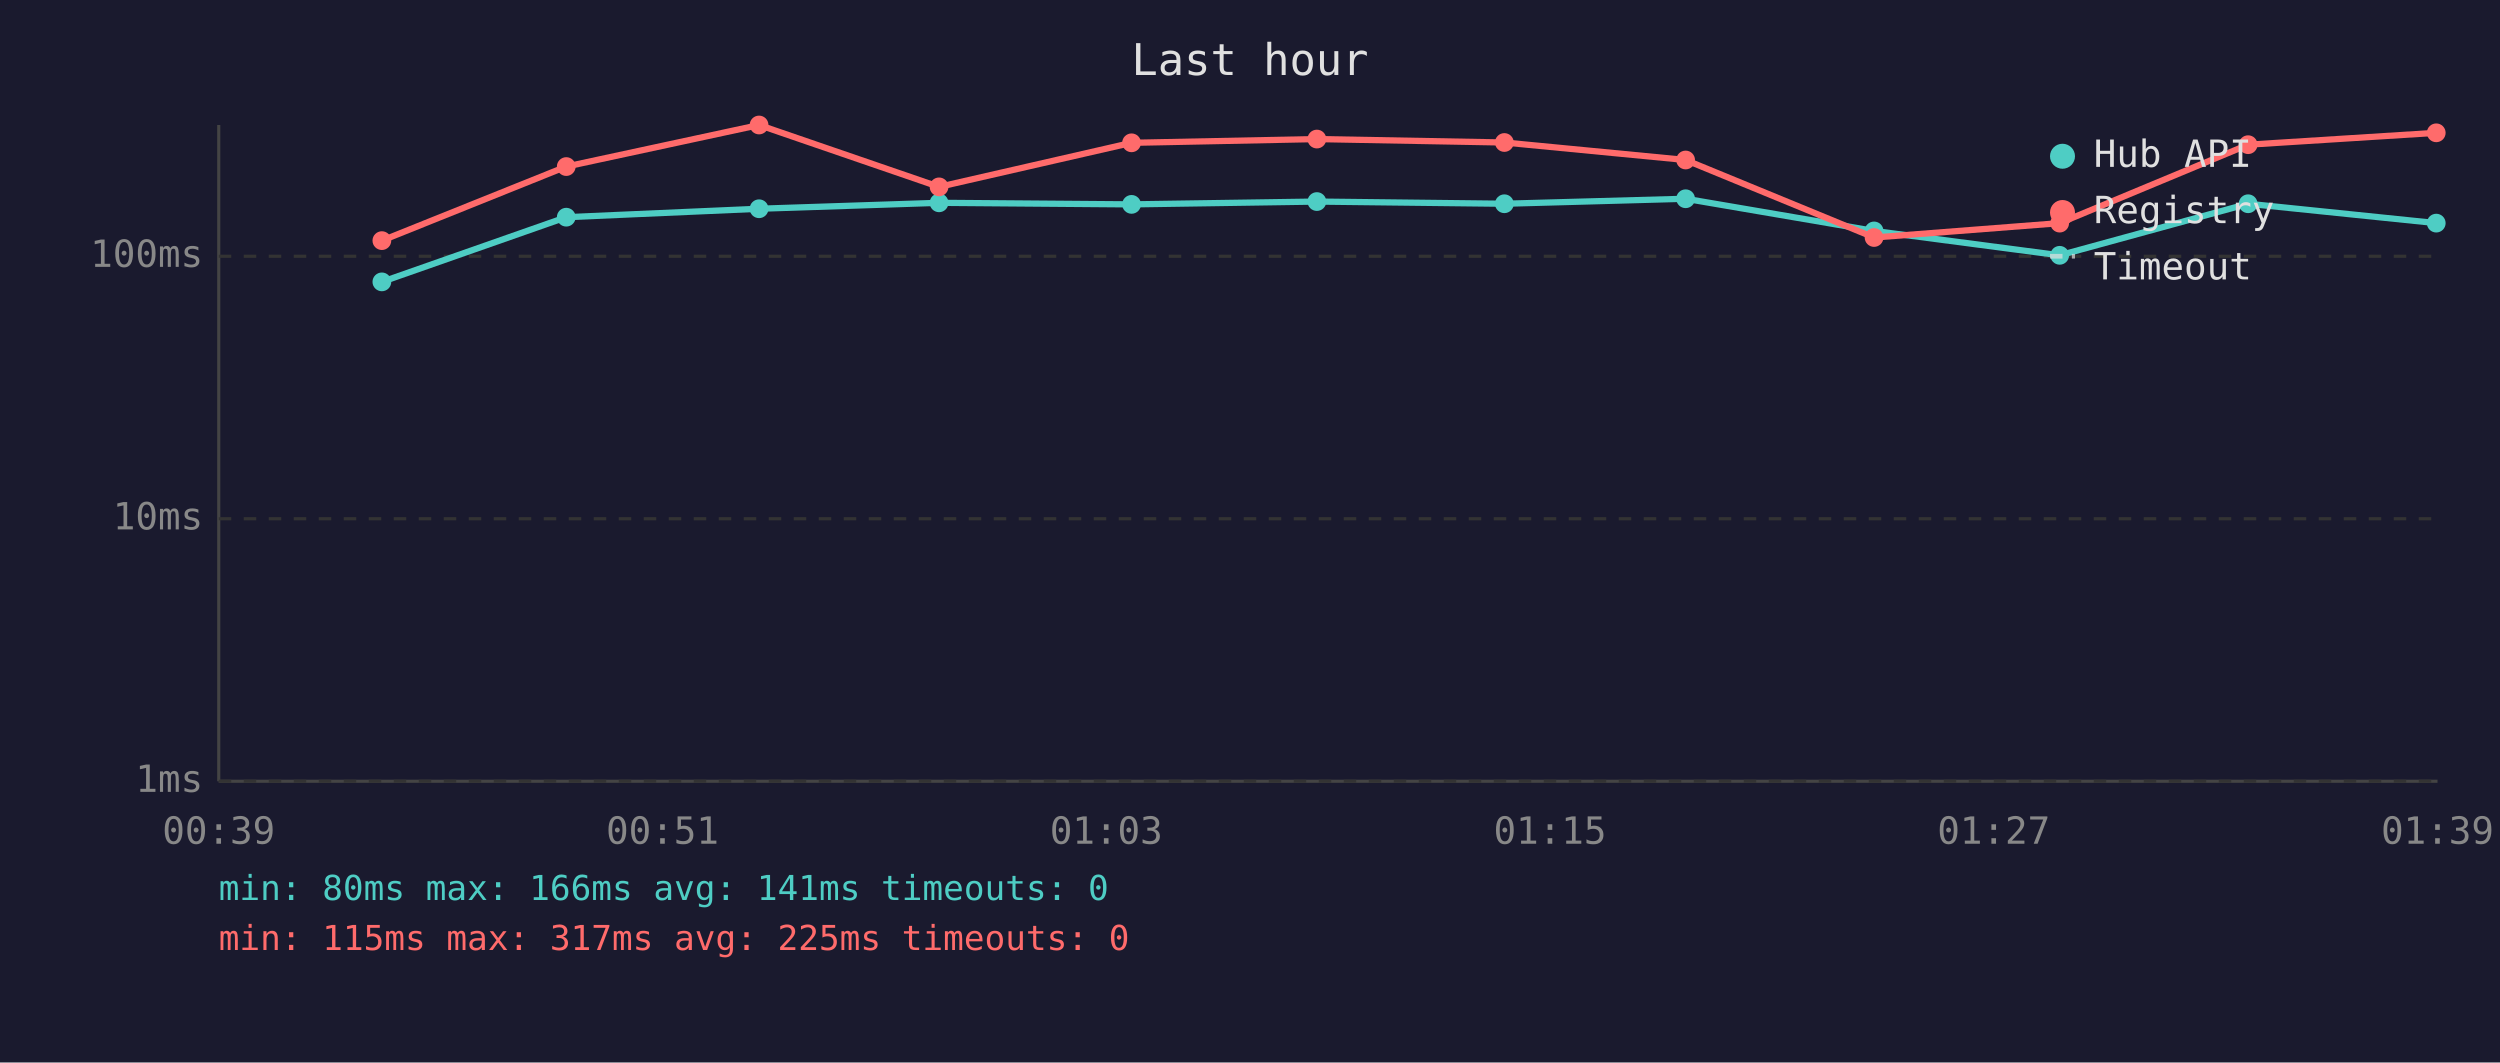
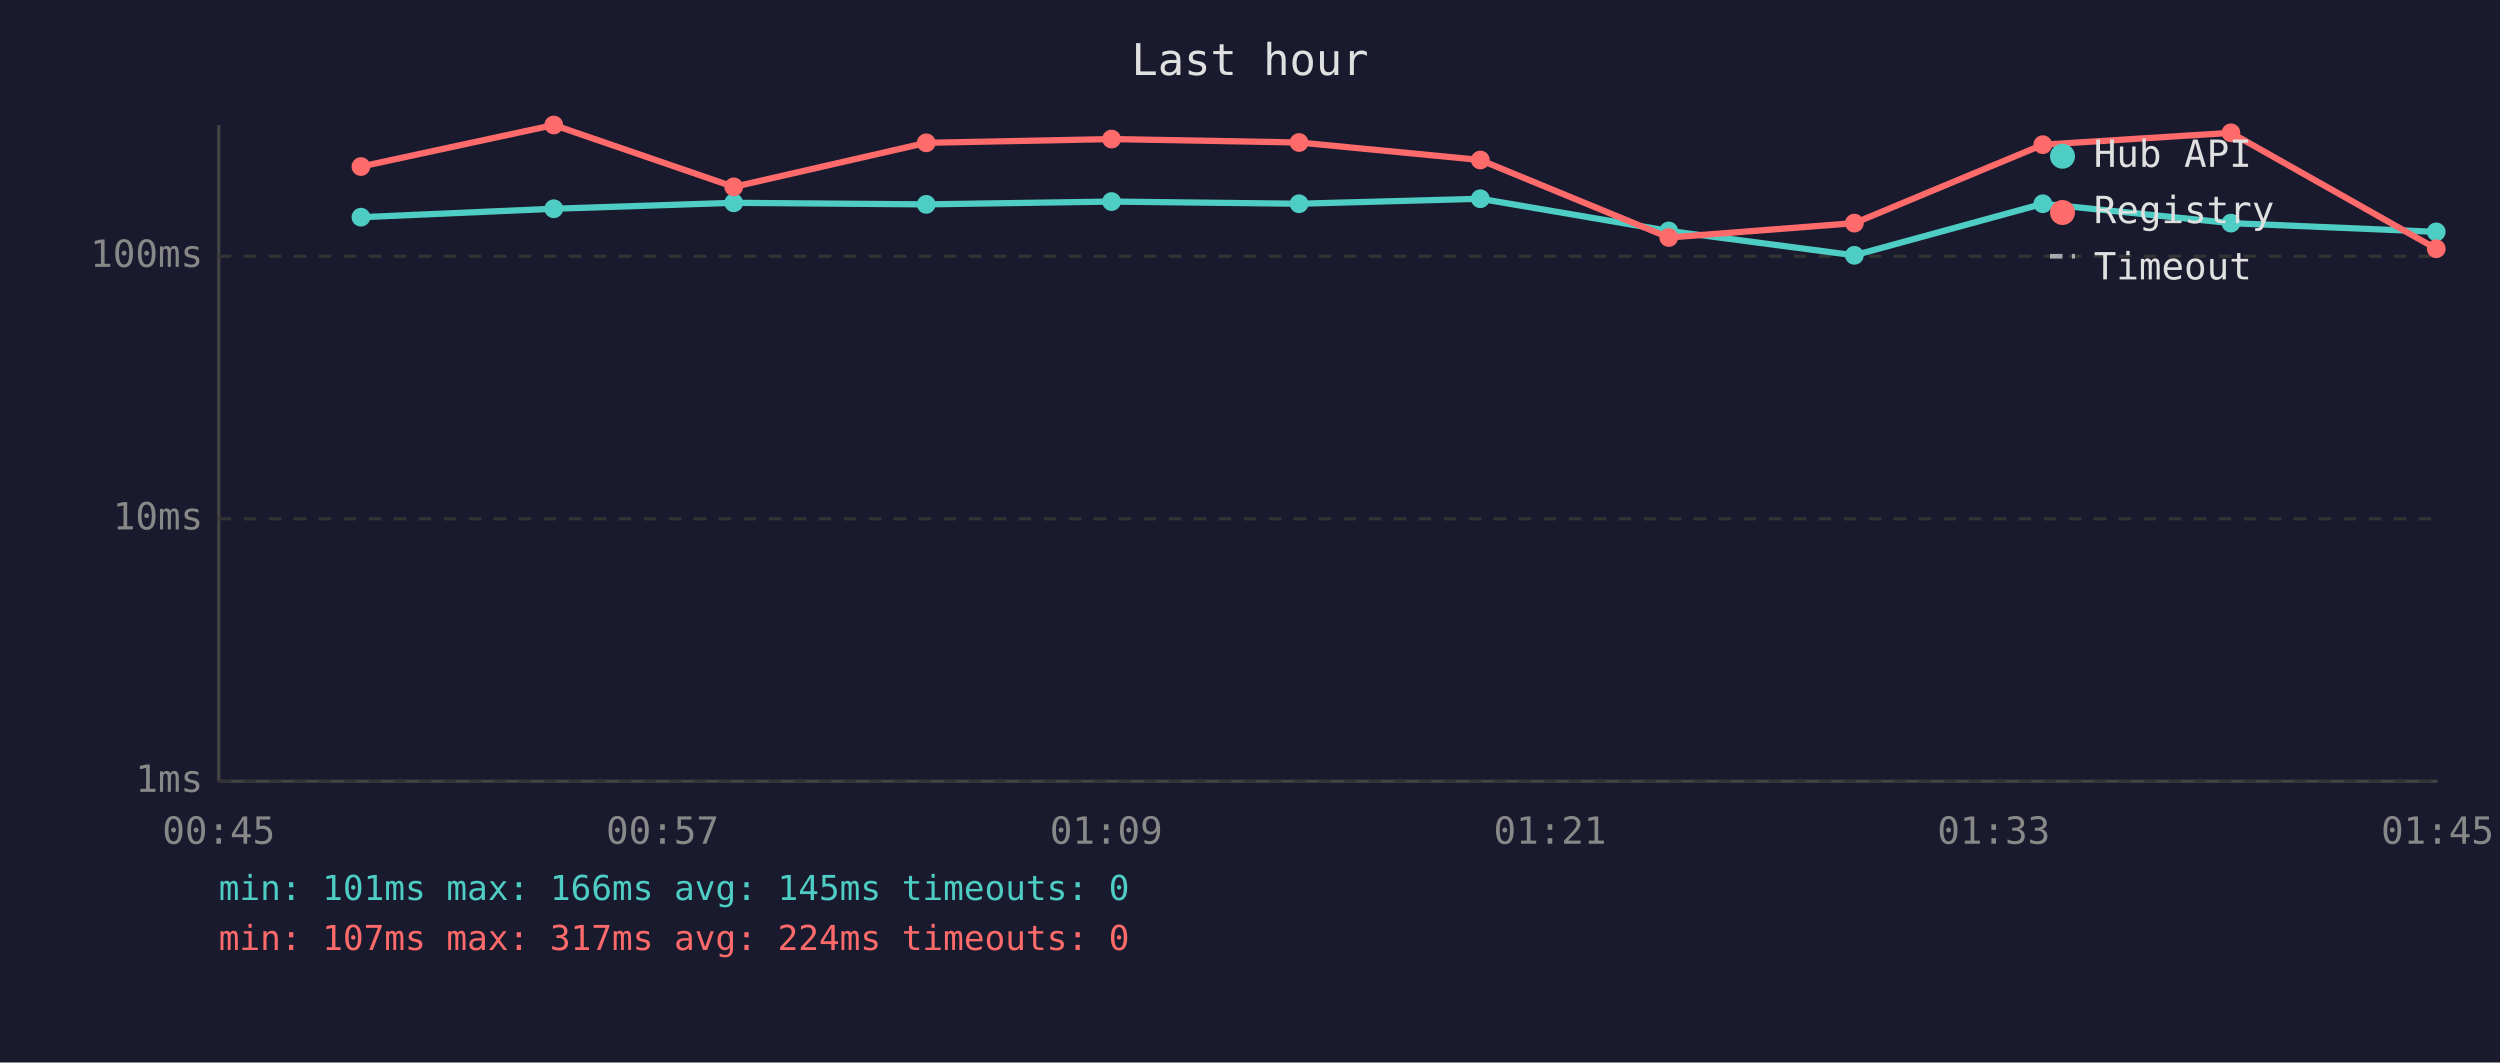
<svg xmlns="http://www.w3.org/2000/svg" viewBox="0 0 800 340" font-family="monospace" font-size="12">
  <rect width="800" height="340" fill="#1a1a2e" />
  <text x="400" y="24" fill="#e0e0e0" font-size="14" text-anchor="middle">Last hour</text>
  <line x1="70" y1="40" x2="70" y2="250" stroke="#444" stroke-width="1" />
  <line x1="70" y1="250" x2="780" y2="250" stroke="#444" stroke-width="1" />
  <line x1="70" y1="250" x2="780" y2="250" stroke="#333" stroke-width="1" stroke-dasharray="4" />
  <text x="65" y="250" fill="#888" text-anchor="end" dominant-baseline="middle">1ms</text>
  <line x1="70" y1="166" x2="780" y2="166" stroke="#333" stroke-width="1" stroke-dasharray="4" />
  <text x="65" y="166" fill="#888" text-anchor="end" dominant-baseline="middle">10ms</text>
  <line x1="70" y1="82" x2="780" y2="82" stroke="#333" stroke-width="1" stroke-dasharray="4" />
  <text x="65" y="82" fill="#888" text-anchor="end" dominant-baseline="middle">100ms</text>
-   <text x="70" y="270" fill="#888" text-anchor="middle">00:39</text>
-   <text x="212" y="270" fill="#888" text-anchor="middle">00:51</text>
-   <text x="354" y="270" fill="#888" text-anchor="middle">01:03</text>
-   <text x="496" y="270" fill="#888" text-anchor="middle">01:15</text>
-   <text x="638" y="270" fill="#888" text-anchor="middle">01:27</text>
-   <text x="780" y="270" fill="#888" text-anchor="middle">01:39</text>
-   <polyline points="122.2,90.2 181.2,69.5 242.9,66.8 300.5,64.9 362.1,65.4 421.4,64.5 481.4,65.2 539.4,63.6 599.7,73.9 659.1,81.7 719.4,65.2 779.6,71.4" fill="none" stroke="#4ecdc4" stroke-width="2" opacity="1" />
-   <circle cx="122.2" cy="90.2" r="3" fill="#4ecdc4" />
-   <circle cx="181.2" cy="69.5" r="3" fill="#4ecdc4" />
-   <circle cx="242.9" cy="66.8" r="3" fill="#4ecdc4" />
-   <circle cx="300.5" cy="64.9" r="3" fill="#4ecdc4" />
-   <circle cx="362.1" cy="65.4" r="3" fill="#4ecdc4" />
-   <circle cx="421.4" cy="64.5" r="3" fill="#4ecdc4" />
-   <circle cx="481.4" cy="65.2" r="3" fill="#4ecdc4" />
-   <circle cx="539.4" cy="63.6" r="3" fill="#4ecdc4" />
-   <circle cx="599.7" cy="73.9" r="3" fill="#4ecdc4" />
-   <circle cx="659.1" cy="81.7" r="3" fill="#4ecdc4" />
-   <circle cx="719.4" cy="65.2" r="3" fill="#4ecdc4" />
-   <circle cx="779.6" cy="71.4" r="3" fill="#4ecdc4" />
-   <polyline points="122.2,77.0 181.2,53.3 242.9,40.0 300.5,59.8 362.1,45.7 421.4,44.5 481.4,45.6 539.4,51.2 599.7,76.0 659.1,71.4 719.4,46.3 779.6,42.5" fill="none" stroke="#ff6b6b" stroke-width="2" opacity="1" />
-   <circle cx="122.2" cy="77.0" r="3" fill="#ff6b6b" />
-   <circle cx="181.2" cy="53.3" r="3" fill="#ff6b6b" />
-   <circle cx="242.9" cy="40.0" r="3" fill="#ff6b6b" />
-   <circle cx="300.5" cy="59.8" r="3" fill="#ff6b6b" />
-   <circle cx="362.1" cy="45.7" r="3" fill="#ff6b6b" />
-   <circle cx="421.4" cy="44.5" r="3" fill="#ff6b6b" />
-   <circle cx="481.4" cy="45.6" r="3" fill="#ff6b6b" />
-   <circle cx="539.4" cy="51.2" r="3" fill="#ff6b6b" />
-   <circle cx="599.7" cy="76.0" r="3" fill="#ff6b6b" />
-   <circle cx="659.1" cy="71.4" r="3" fill="#ff6b6b" />
-   <circle cx="719.4" cy="46.3" r="3" fill="#ff6b6b" />
-   <circle cx="779.6" cy="42.5" r="3" fill="#ff6b6b" />
+   <text x="70" y="270" fill="#888" text-anchor="middle">00:45</text>
+   <text x="212" y="270" fill="#888" text-anchor="middle">00:57</text>
+   <text x="354" y="270" fill="#888" text-anchor="middle">01:09</text>
+   <text x="496" y="270" fill="#888" text-anchor="middle">01:21</text>
+   <text x="638" y="270" fill="#888" text-anchor="middle">01:33</text>
+   <text x="780" y="270" fill="#888" text-anchor="middle">01:45</text>
+   <polyline points="115.5,69.5 177.2,66.8 234.8,64.9 296.4,65.4 355.7,64.5 415.7,65.2 473.7,63.6 534.0,73.9 593.4,81.7 653.7,65.2 713.9,71.4 779.6,74.2" fill="none" stroke="#4ecdc4" stroke-width="2" opacity="1" />
+   <circle cx="115.5" cy="69.5" r="3" fill="#4ecdc4" />
+   <circle cx="177.2" cy="66.8" r="3" fill="#4ecdc4" />
+   <circle cx="234.8" cy="64.9" r="3" fill="#4ecdc4" />
+   <circle cx="296.4" cy="65.4" r="3" fill="#4ecdc4" />
+   <circle cx="355.7" cy="64.5" r="3" fill="#4ecdc4" />
+   <circle cx="415.7" cy="65.2" r="3" fill="#4ecdc4" />
+   <circle cx="473.7" cy="63.6" r="3" fill="#4ecdc4" />
+   <circle cx="534.0" cy="73.9" r="3" fill="#4ecdc4" />
+   <circle cx="593.4" cy="81.7" r="3" fill="#4ecdc4" />
+   <circle cx="653.7" cy="65.2" r="3" fill="#4ecdc4" />
+   <circle cx="713.9" cy="71.4" r="3" fill="#4ecdc4" />
+   <circle cx="779.6" cy="74.2" r="3" fill="#4ecdc4" />
+   <polyline points="115.5,53.3 177.2,40.0 234.8,59.8 296.4,45.7 355.7,44.5 415.7,45.6 473.7,51.2 534.0,76.0 593.4,71.4 653.7,46.3 713.9,42.5 779.6,79.6" fill="none" stroke="#ff6b6b" stroke-width="2" opacity="1" />
+   <circle cx="115.5" cy="53.3" r="3" fill="#ff6b6b" />
+   <circle cx="177.2" cy="40.0" r="3" fill="#ff6b6b" />
+   <circle cx="234.8" cy="59.8" r="3" fill="#ff6b6b" />
+   <circle cx="296.4" cy="45.7" r="3" fill="#ff6b6b" />
+   <circle cx="355.7" cy="44.5" r="3" fill="#ff6b6b" />
+   <circle cx="415.7" cy="45.6" r="3" fill="#ff6b6b" />
+   <circle cx="473.7" cy="51.2" r="3" fill="#ff6b6b" />
+   <circle cx="534.0" cy="76.0" r="3" fill="#ff6b6b" />
+   <circle cx="593.4" cy="71.4" r="3" fill="#ff6b6b" />
+   <circle cx="653.7" cy="46.3" r="3" fill="#ff6b6b" />
+   <circle cx="713.9" cy="42.5" r="3" fill="#ff6b6b" />
+   <circle cx="779.6" cy="79.6" r="3" fill="#ff6b6b" />
  <circle cx="660" cy="50" r="4" fill="#4ecdc4" />
  <text x="670" y="50" fill="#e0e0e0" dominant-baseline="middle">Hub API</text>
  <circle cx="660" cy="68" r="4" fill="#ff6b6b" />
  <text x="670" y="68" fill="#e0e0e0" dominant-baseline="middle">Registry</text>
  <line x1="656" y1="82" x2="664" y2="82" stroke="#e0e0e0" stroke-width="1.5" stroke-dasharray="4,3" opacity="0.7" />
  <text x="670" y="86" fill="#e0e0e0" dominant-baseline="middle">Timeout</text>
-   <text x="70" y="288" fill="#4ecdc4" font-size="11">min: 80ms  max: 166ms  avg: 141ms  timeouts: 0</text>
-   <text x="70" y="304" fill="#ff6b6b" font-size="11">min: 115ms  max: 317ms  avg: 225ms  timeouts: 0</text>
+   <text x="70" y="288" fill="#4ecdc4" font-size="11">min: 101ms  max: 166ms  avg: 145ms  timeouts: 0</text>
+   <text x="70" y="304" fill="#ff6b6b" font-size="11">min: 107ms  max: 317ms  avg: 224ms  timeouts: 0</text>
</svg>
